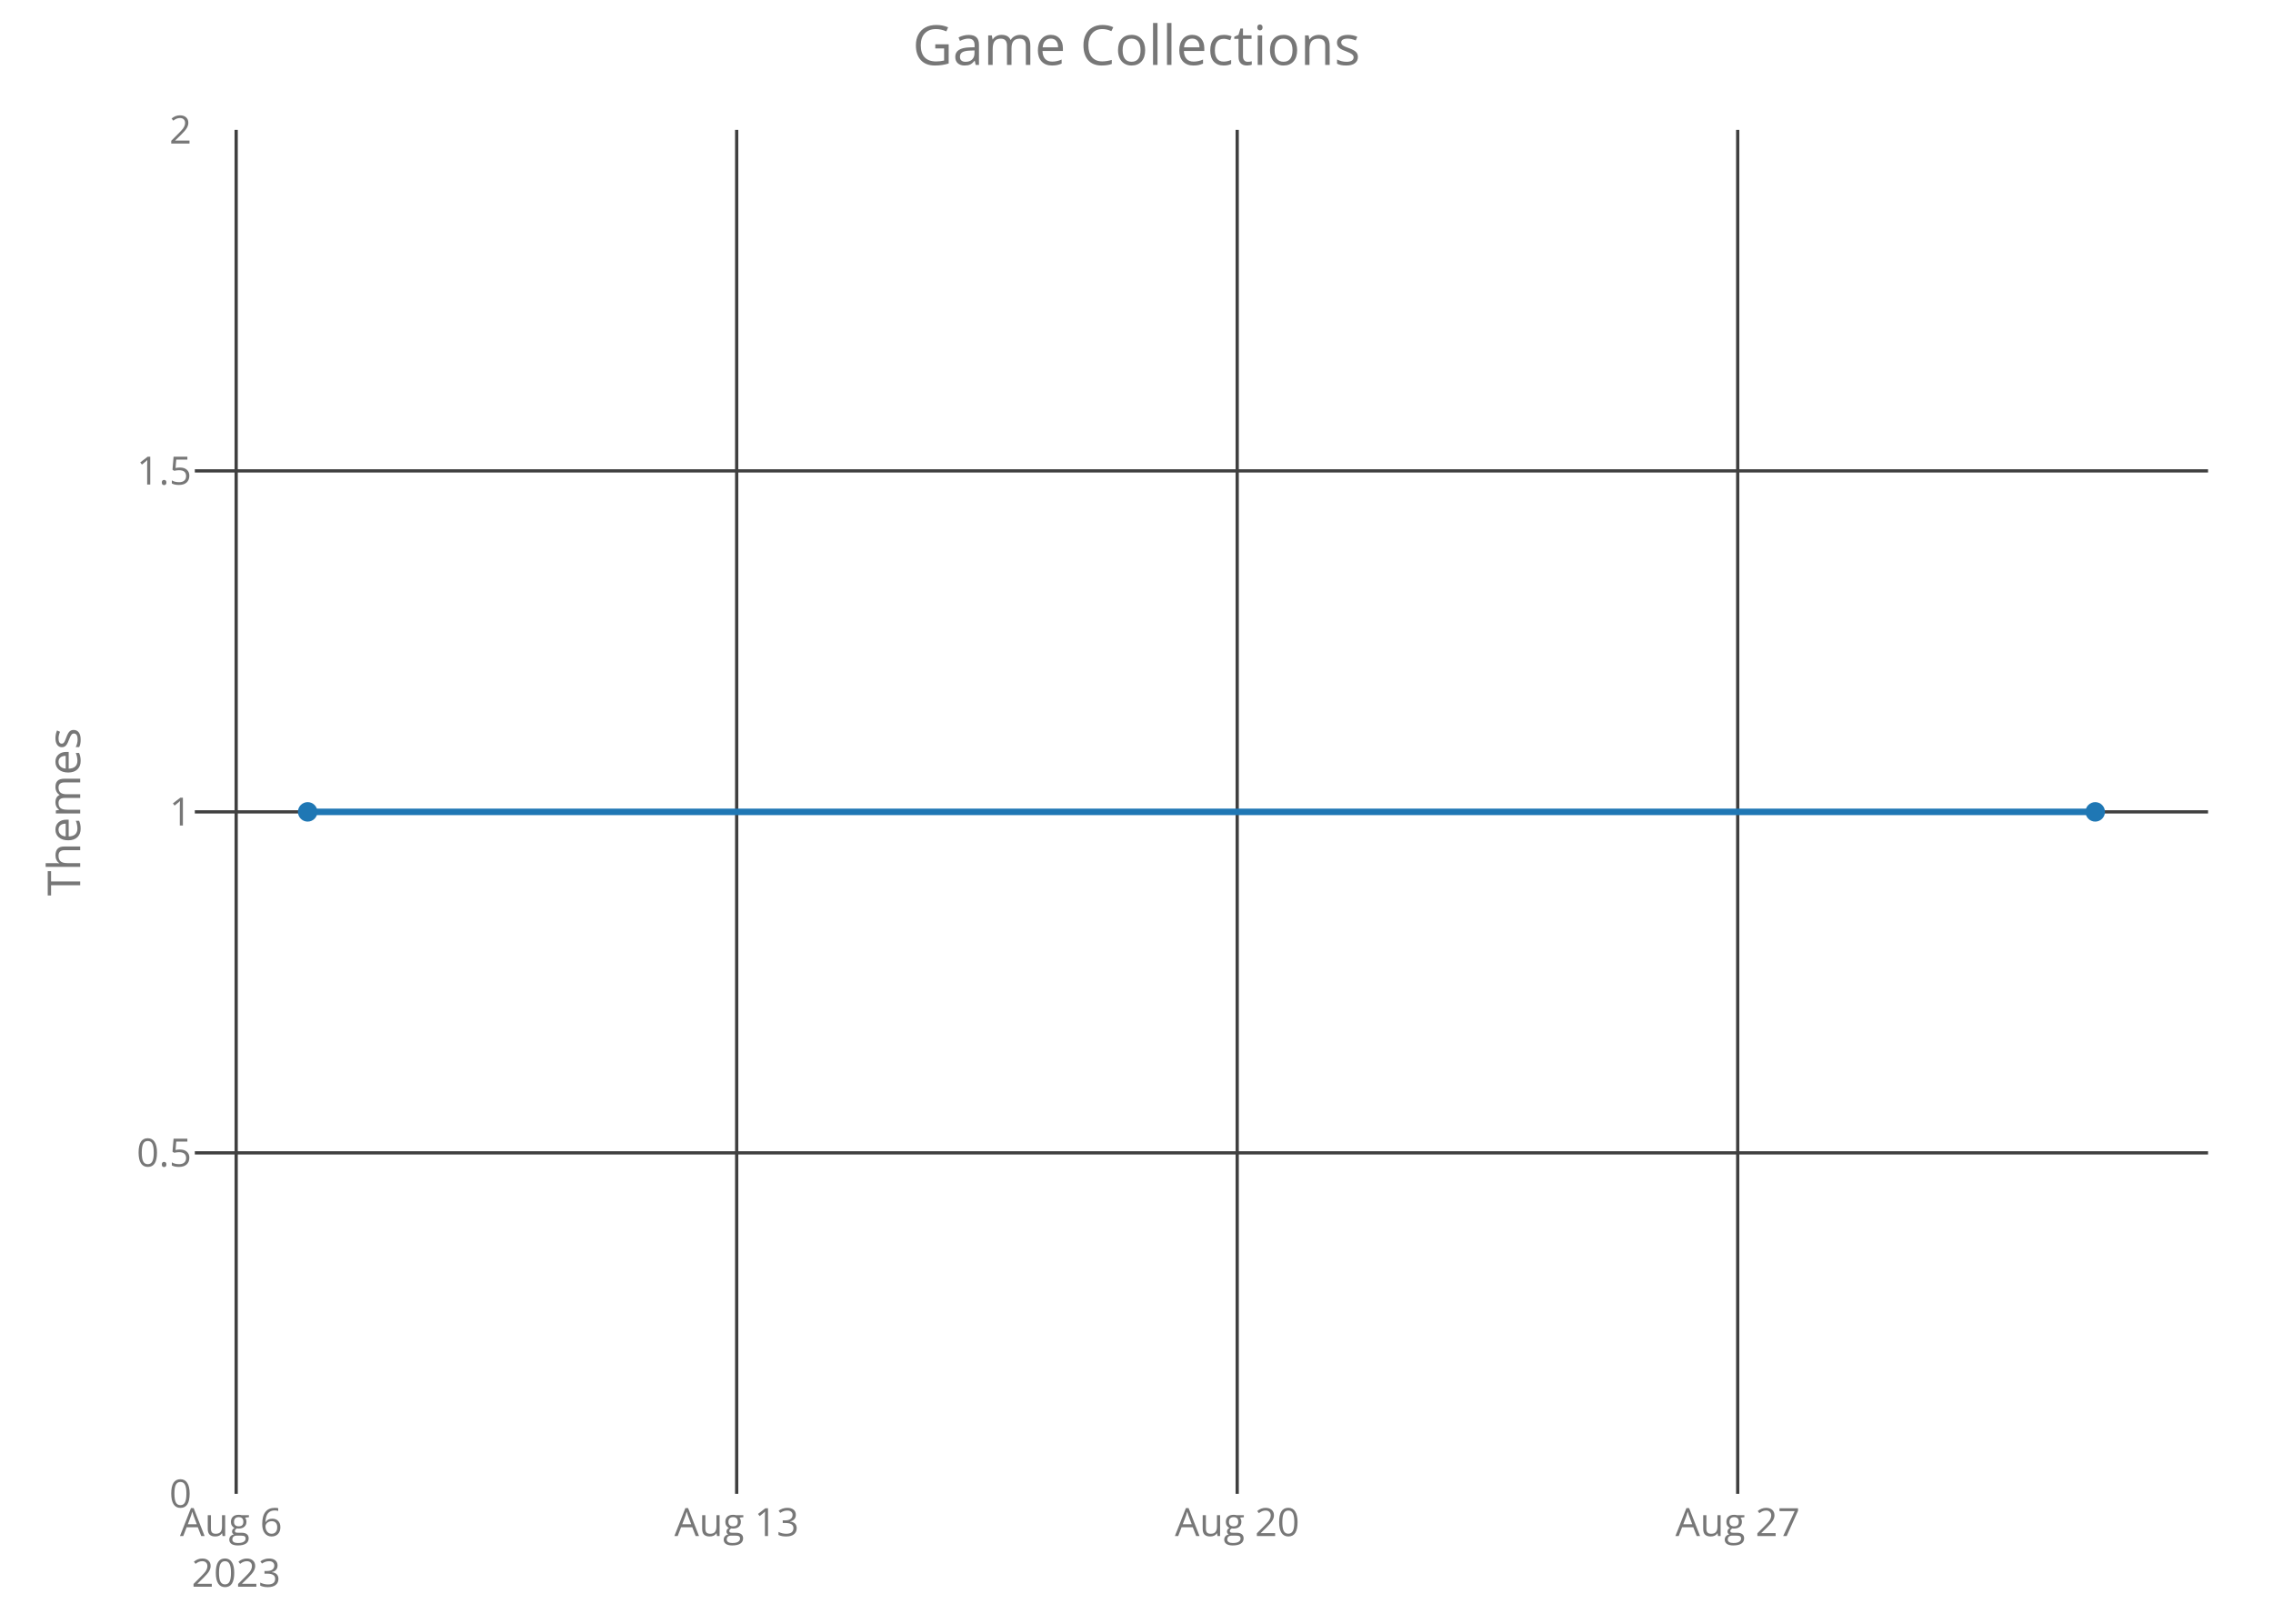
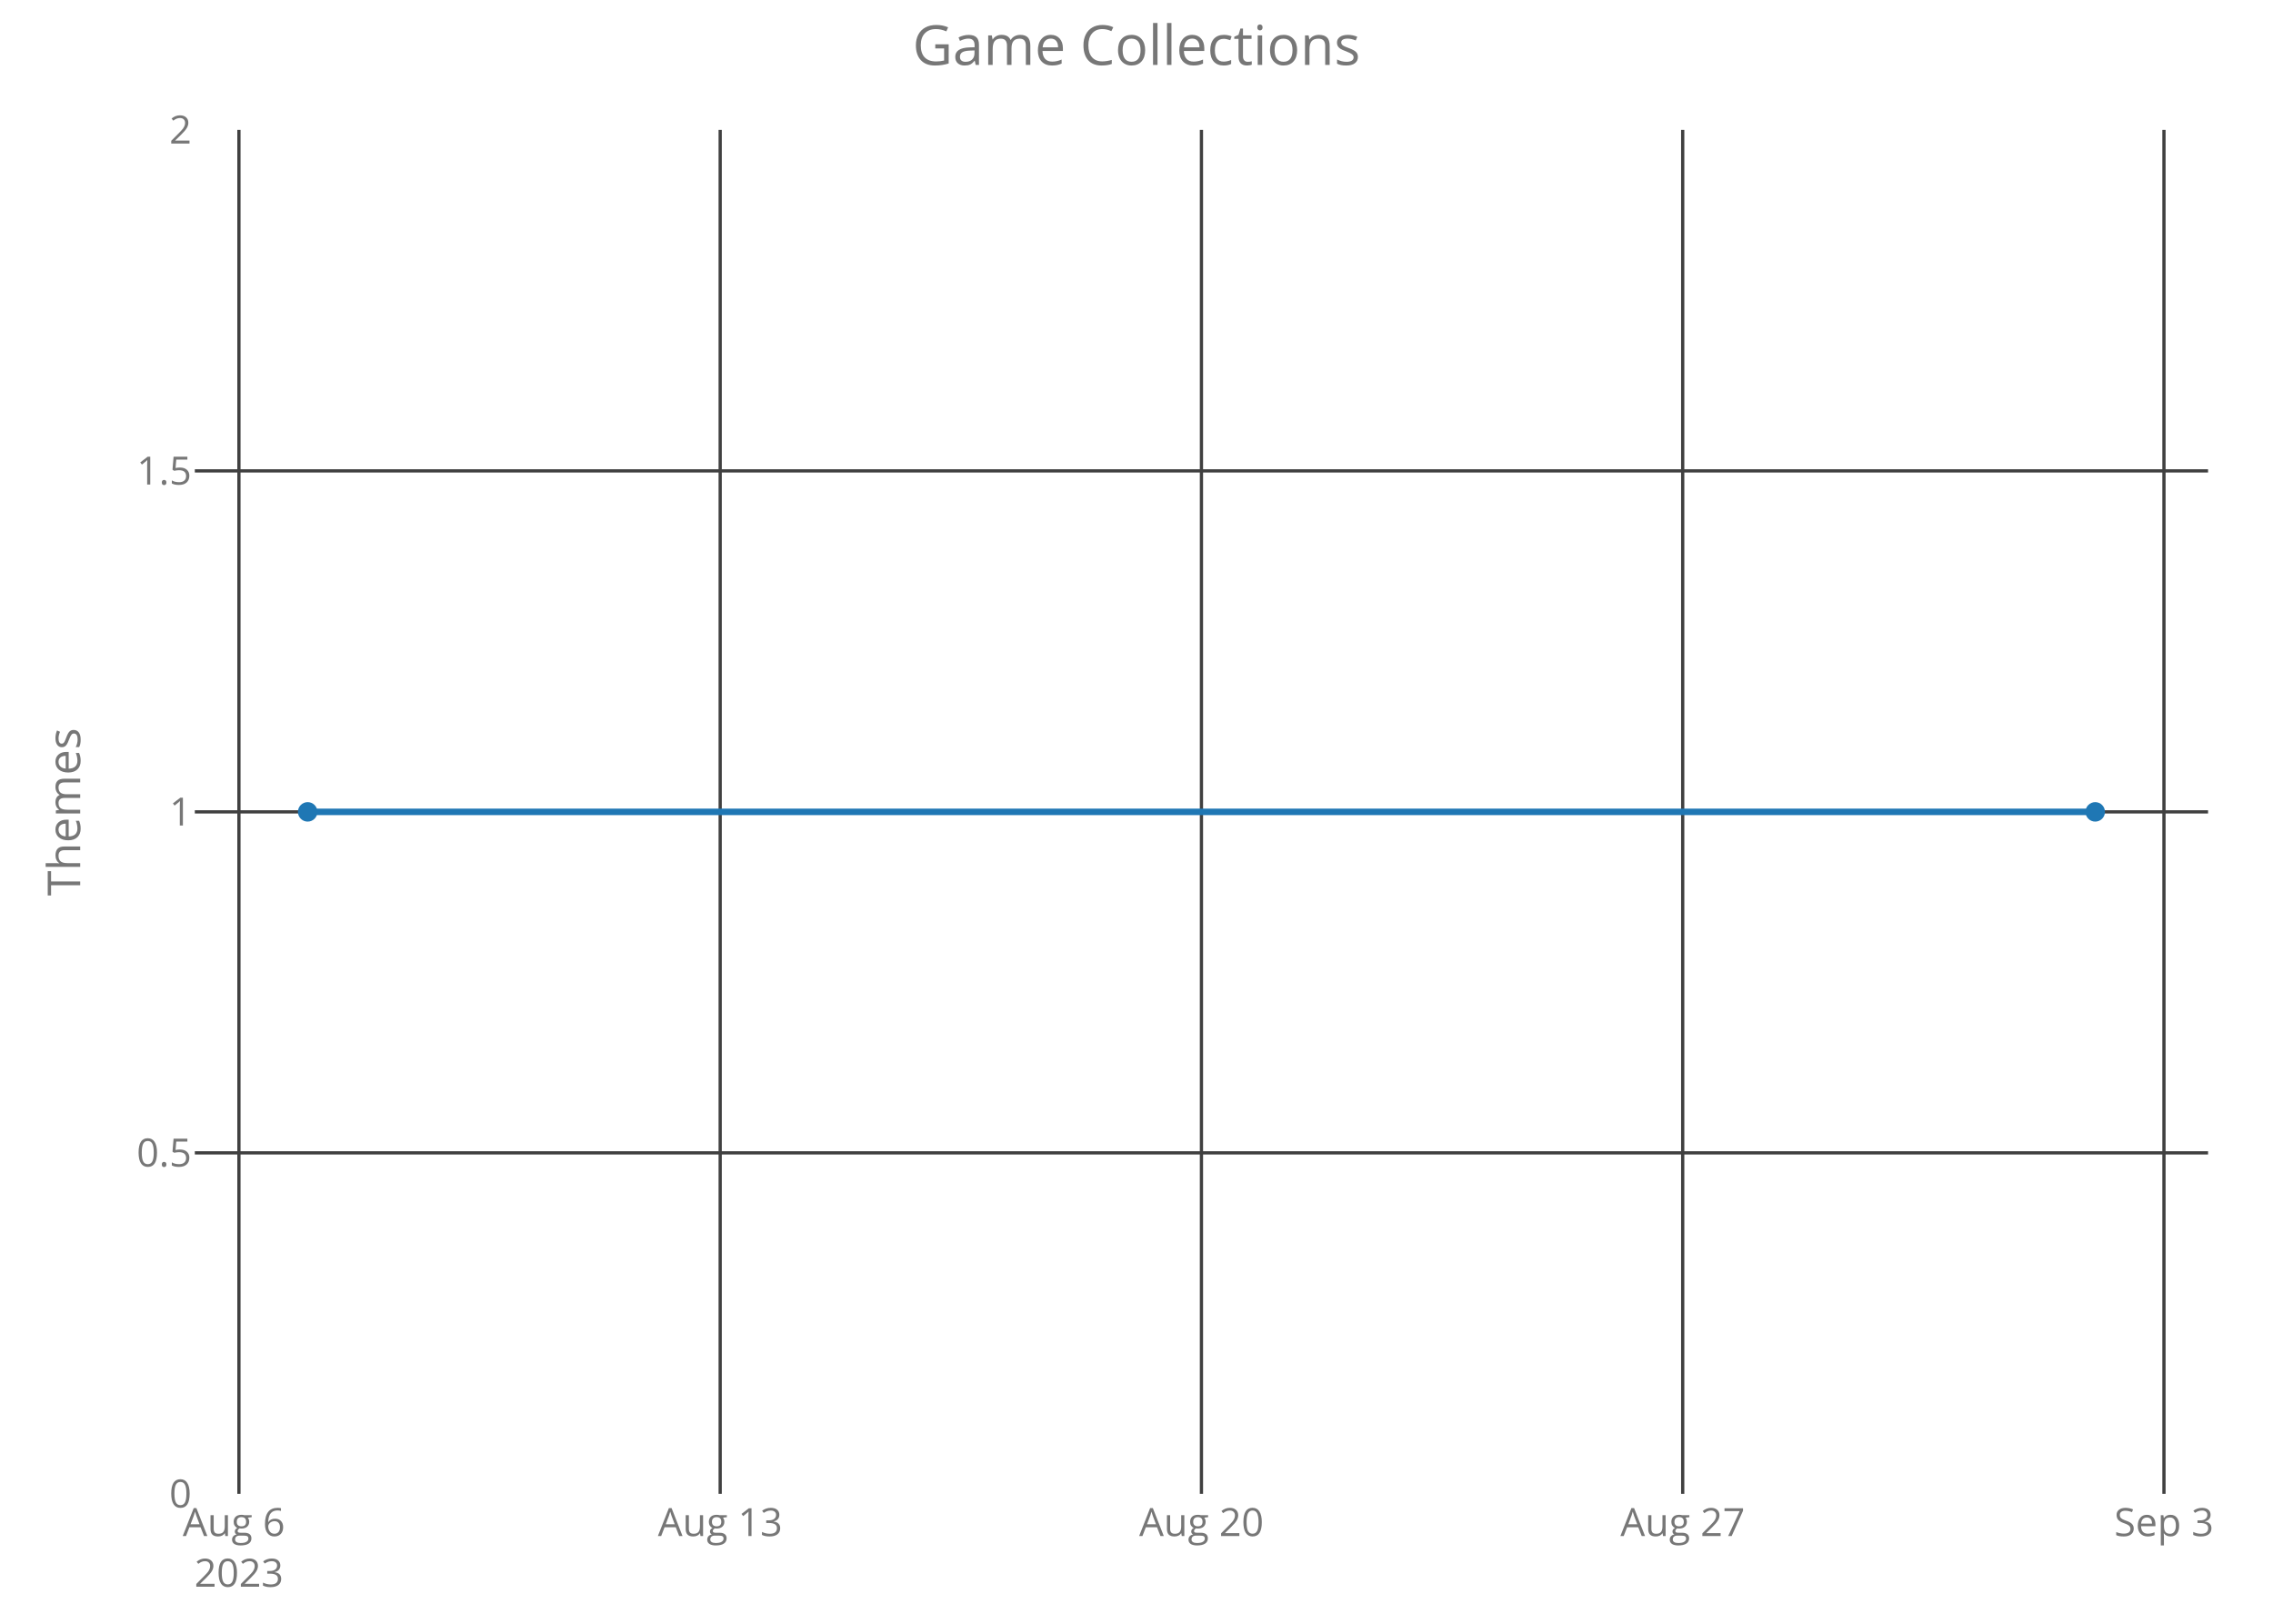
<svg xmlns="http://www.w3.org/2000/svg" class="main-svg" width="700" height="500" style="" viewBox="0 0 700 500">
  <rect x="0" y="0" width="700" height="500" style="fill: rgb(0, 0, 0); fill-opacity: 0;" />
-   <defs id="defs-041585">
+   <defs id="defs-3ea20e">
    <g class="clips">
-       <clipPath id="clip041585xyplot" class="plotclip">
+       <clipPath id="clip3ea20exyplot" class="plotclip">
        <rect width="620" height="420" />
      </clipPath>
-       <clipPath class="axesclip" id="clip041585x">
+       <clipPath class="axesclip" id="clip3ea20ex">
        <rect x="60" y="0" width="620" height="500" />
      </clipPath>
-       <clipPath class="axesclip" id="clip041585y">
+       <clipPath class="axesclip" id="clip3ea20ey">
        <rect x="0" y="40" width="700" height="420" />
      </clipPath>
-       <clipPath class="axesclip" id="clip041585xy">
+       <clipPath class="axesclip" id="clip3ea20exy">
        <rect x="60" y="40" width="620" height="420" />
      </clipPath>
    </g>
    <g class="gradients" />
  </defs>
  <g class="bglayer">
    <rect class="bg" x="60" y="40" width="620" height="420" style="fill: rgb(0, 0, 0); fill-opacity: 0; stroke-width: 0;" />
  </g>
  <g class="layer-below">
    <g class="imagelayer" />
    <g class="shapelayer" />
  </g>
  <g class="cartesianlayer">
    <g class="subplot xy">
      <g class="layer-subplot">
        <g class="shapelayer" />
        <g class="imagelayer" />
      </g>
      <g class="gridlayer">
        <g class="x">
-           <path class="xgrid crisp" transform="translate(72.73,0)" d="M0,40v420" style="stroke: rgb(64, 64, 64); stroke-opacity: 1; stroke-width: 1px;" />
-           <path class="xgrid crisp" transform="translate(226.87,0)" d="M0,40v420" style="stroke: rgb(64, 64, 64); stroke-opacity: 1; stroke-width: 1px;" />
-           <path class="xgrid crisp" transform="translate(381.01,0)" d="M0,40v420" style="stroke: rgb(64, 64, 64); stroke-opacity: 1; stroke-width: 1px;" />
-           <path class="xgrid crisp" transform="translate(535.15,0)" d="M0,40v420" style="stroke: rgb(64, 64, 64); stroke-opacity: 1; stroke-width: 1px;" />
+           <path class="xgrid crisp" transform="translate(73.58,0)" d="M0,40v420" style="stroke: rgb(64, 64, 64); stroke-opacity: 1; stroke-width: 1px;" />
+           <path class="xgrid crisp" transform="translate(221.79,0)" d="M0,40v420" style="stroke: rgb(64, 64, 64); stroke-opacity: 1; stroke-width: 1px;" />
+           <path class="xgrid crisp" transform="translate(370,0)" d="M0,40v420" style="stroke: rgb(64, 64, 64); stroke-opacity: 1; stroke-width: 1px;" />
+           <path class="xgrid crisp" transform="translate(518.21,0)" d="M0,40v420" style="stroke: rgb(64, 64, 64); stroke-opacity: 1; stroke-width: 1px;" />
+           <path class="xgrid crisp" transform="translate(666.42,0)" d="M0,40v420" style="stroke: rgb(64, 64, 64); stroke-opacity: 1; stroke-width: 1px;" />
        </g>
        <g class="y">
          <path class="ygrid crisp" transform="translate(0,355)" d="M60,0h620" style="stroke: rgb(64, 64, 64); stroke-opacity: 1; stroke-width: 1px;" />
          <path class="ygrid crisp" transform="translate(0,250)" d="M60,0h620" style="stroke: rgb(64, 64, 64); stroke-opacity: 1; stroke-width: 1px;" />
          <path class="ygrid crisp" transform="translate(0,145)" d="M60,0h620" style="stroke: rgb(64, 64, 64); stroke-opacity: 1; stroke-width: 1px;" />
        </g>
      </g>
      <g class="zerolinelayer" />
      <path class="xlines-below crisp" d="M0,0" style="fill: none;" />
      <path class="ylines-below crisp" d="M0,0" style="fill: none;" />
      <g class="overlines-below" />
      <g class="xaxislayer-below">
        <g class="xtick">
-           <text text-anchor="middle" x="0" y="473" transform="translate(72.73,0)" style="font-family: 'Open Sans'; font-size: 12px; fill: rgb(119, 119, 119); fill-opacity: 1; white-space: pre;">
+           <text text-anchor="middle" x="0" y="473" transform="translate(73.58,0)" style="font-family: 'Open Sans'; font-size: 12px; fill: rgb(119, 119, 119); fill-opacity: 1; white-space: pre;">
            <tspan class="line" dy="0em" x="0" y="473">Aug 6</tspan>
            <tspan class="line" dy="1.3em" x="0" y="473">2023</tspan>
          </text>
        </g>
        <g class="xtick">
-           <text text-anchor="middle" x="0" y="473" transform="translate(226.87,0)" style="font-family: 'Open Sans'; font-size: 12px; fill: rgb(119, 119, 119); fill-opacity: 1; white-space: pre;">Aug 13</text>
+           <text text-anchor="middle" x="0" y="473" transform="translate(221.79,0)" style="font-family: 'Open Sans'; font-size: 12px; fill: rgb(119, 119, 119); fill-opacity: 1; white-space: pre;">Aug 13</text>
        </g>
        <g class="xtick">
-           <text text-anchor="middle" x="0" y="473" transform="translate(381.01,0)" style="font-family: 'Open Sans'; font-size: 12px; fill: rgb(119, 119, 119); fill-opacity: 1; white-space: pre;">Aug 20</text>
+           <text text-anchor="middle" x="0" y="473" transform="translate(370,0)" style="font-family: 'Open Sans'; font-size: 12px; fill: rgb(119, 119, 119); fill-opacity: 1; white-space: pre;">Aug 20</text>
        </g>
        <g class="xtick">
-           <text text-anchor="middle" x="0" y="473" transform="translate(535.15,0)" style="font-family: 'Open Sans'; font-size: 12px; fill: rgb(119, 119, 119); fill-opacity: 1; white-space: pre;">Aug 27</text>
+           <text text-anchor="middle" x="0" y="473" transform="translate(518.21,0)" style="font-family: 'Open Sans'; font-size: 12px; fill: rgb(119, 119, 119); fill-opacity: 1; white-space: pre;">Aug 27</text>
+         </g>
+         <g class="xtick">
+           <text text-anchor="middle" x="0" y="473" transform="translate(666.42,0)" style="font-family: 'Open Sans'; font-size: 12px; fill: rgb(119, 119, 119); fill-opacity: 1; white-space: pre;">Sep 3</text>
        </g>
      </g>
      <g class="yaxislayer-below">
        <g class="ytick">
          <text text-anchor="end" x="59" y="4.2" transform="translate(0,460)" style="font-family: 'Open Sans'; font-size: 12px; fill: rgb(119, 119, 119); fill-opacity: 1; white-space: pre;">0</text>
        </g>
        <g class="ytick">
          <text text-anchor="end" x="59" y="4.2" transform="translate(0,355)" style="font-family: 'Open Sans'; font-size: 12px; fill: rgb(119, 119, 119); fill-opacity: 1; white-space: pre;">0.5</text>
        </g>
        <g class="ytick">
          <text text-anchor="end" x="59" y="4.2" transform="translate(0,250)" style="font-family: 'Open Sans'; font-size: 12px; fill: rgb(119, 119, 119); fill-opacity: 1; white-space: pre;">1</text>
        </g>
        <g class="ytick">
          <text text-anchor="end" x="59" y="4.2" transform="translate(0,145)" style="font-family: 'Open Sans'; font-size: 12px; fill: rgb(119, 119, 119); fill-opacity: 1; white-space: pre;">1.5</text>
        </g>
        <g class="ytick">
          <text text-anchor="end" x="59" y="4.2" transform="translate(0,40)" style="font-family: 'Open Sans'; font-size: 12px; fill: rgb(119, 119, 119); fill-opacity: 1; white-space: pre;">2</text>
        </g>
      </g>
      <g class="overaxes-below" />
-       <g class="plot" transform="translate(60,40)" clip-path="url('#clip041585xyplot')">
+       <g class="plot" transform="translate(60,40)" clip-path="url('#clip3ea20exyplot')">
        <g class="scatterlayer mlayer">
-           <g class="trace scatter tracee82f06" style="stroke-miterlimit: 2; opacity: 1;">
+           <g class="trace scatter trace3ed96d" style="stroke-miterlimit: 2; opacity: 1;">
            <g class="fills" />
            <g class="errorbars" />
            <g class="lines">
              <path class="js-line" d="M34.75,210L585.25,210" style="vector-effect: non-scaling-stroke; fill: none; stroke: rgb(31, 119, 180); stroke-opacity: 1; stroke-width: 2px; opacity: 1;" />
            </g>
            <g class="points">
              <path class="point" transform="translate(34.75,210)" d="M3,0A3,3 0 1,1 0,-3A3,3 0 0,1 3,0Z" style="opacity: 1; stroke-width: 0px; fill: rgb(31, 119, 180); fill-opacity: 1;" />
              <path class="point" transform="translate(585.25,210)" d="M3,0A3,3 0 1,1 0,-3A3,3 0 0,1 3,0Z" style="opacity: 1; stroke-width: 0px; fill: rgb(31, 119, 180); fill-opacity: 1;" />
            </g>
            <g class="text" />
          </g>
        </g>
      </g>
      <g class="overplot" />
      <path class="xlines-above" />
      <path class="ylines-above" />
      <g class="overlines-above" />
      <g class="xaxislayer-above" />
      <g class="yaxislayer-above" />
      <g class="overaxes-above" />
    </g>
  </g>
  <g class="polarlayer" />
  <g class="ternarylayer" />
  <g class="geolayer" />
  <g class="funnelarealayer" />
  <g class="pielayer" />
  <g class="treemaplayer" />
  <g class="sunburstlayer" />
  <g class="glimages" />
-   <defs id="topdefs-041585">
+   <defs id="topdefs-3ea20e">
    <g class="clips" />
  </defs>
  <g class="layer-above">
    <g class="imagelayer" />
    <g class="shapelayer" />
  </g>
  <g class="infolayer">
    <g class="g-gtitle">
      <text class="gtitle" x="350" y="20" text-anchor="middle" dy="0em" style="font-family: 'Open Sans'; font-size: 17px; fill: rgb(119, 119, 119); opacity: 1; font-weight: normal; white-space: pre;">Game Collections</text>
    </g>
    <g class="g-xtitle" />
    <g class="g-ytitle">
      <text class="ytitle" transform="rotate(-90,24.7,250)" x="24.7" y="250" text-anchor="middle" style="font-family: 'Open Sans'; font-size: 14px; fill: rgb(119, 119, 119); opacity: 1; font-weight: normal; white-space: pre;">Themes</text>
    </g>
  </g>
</svg>
